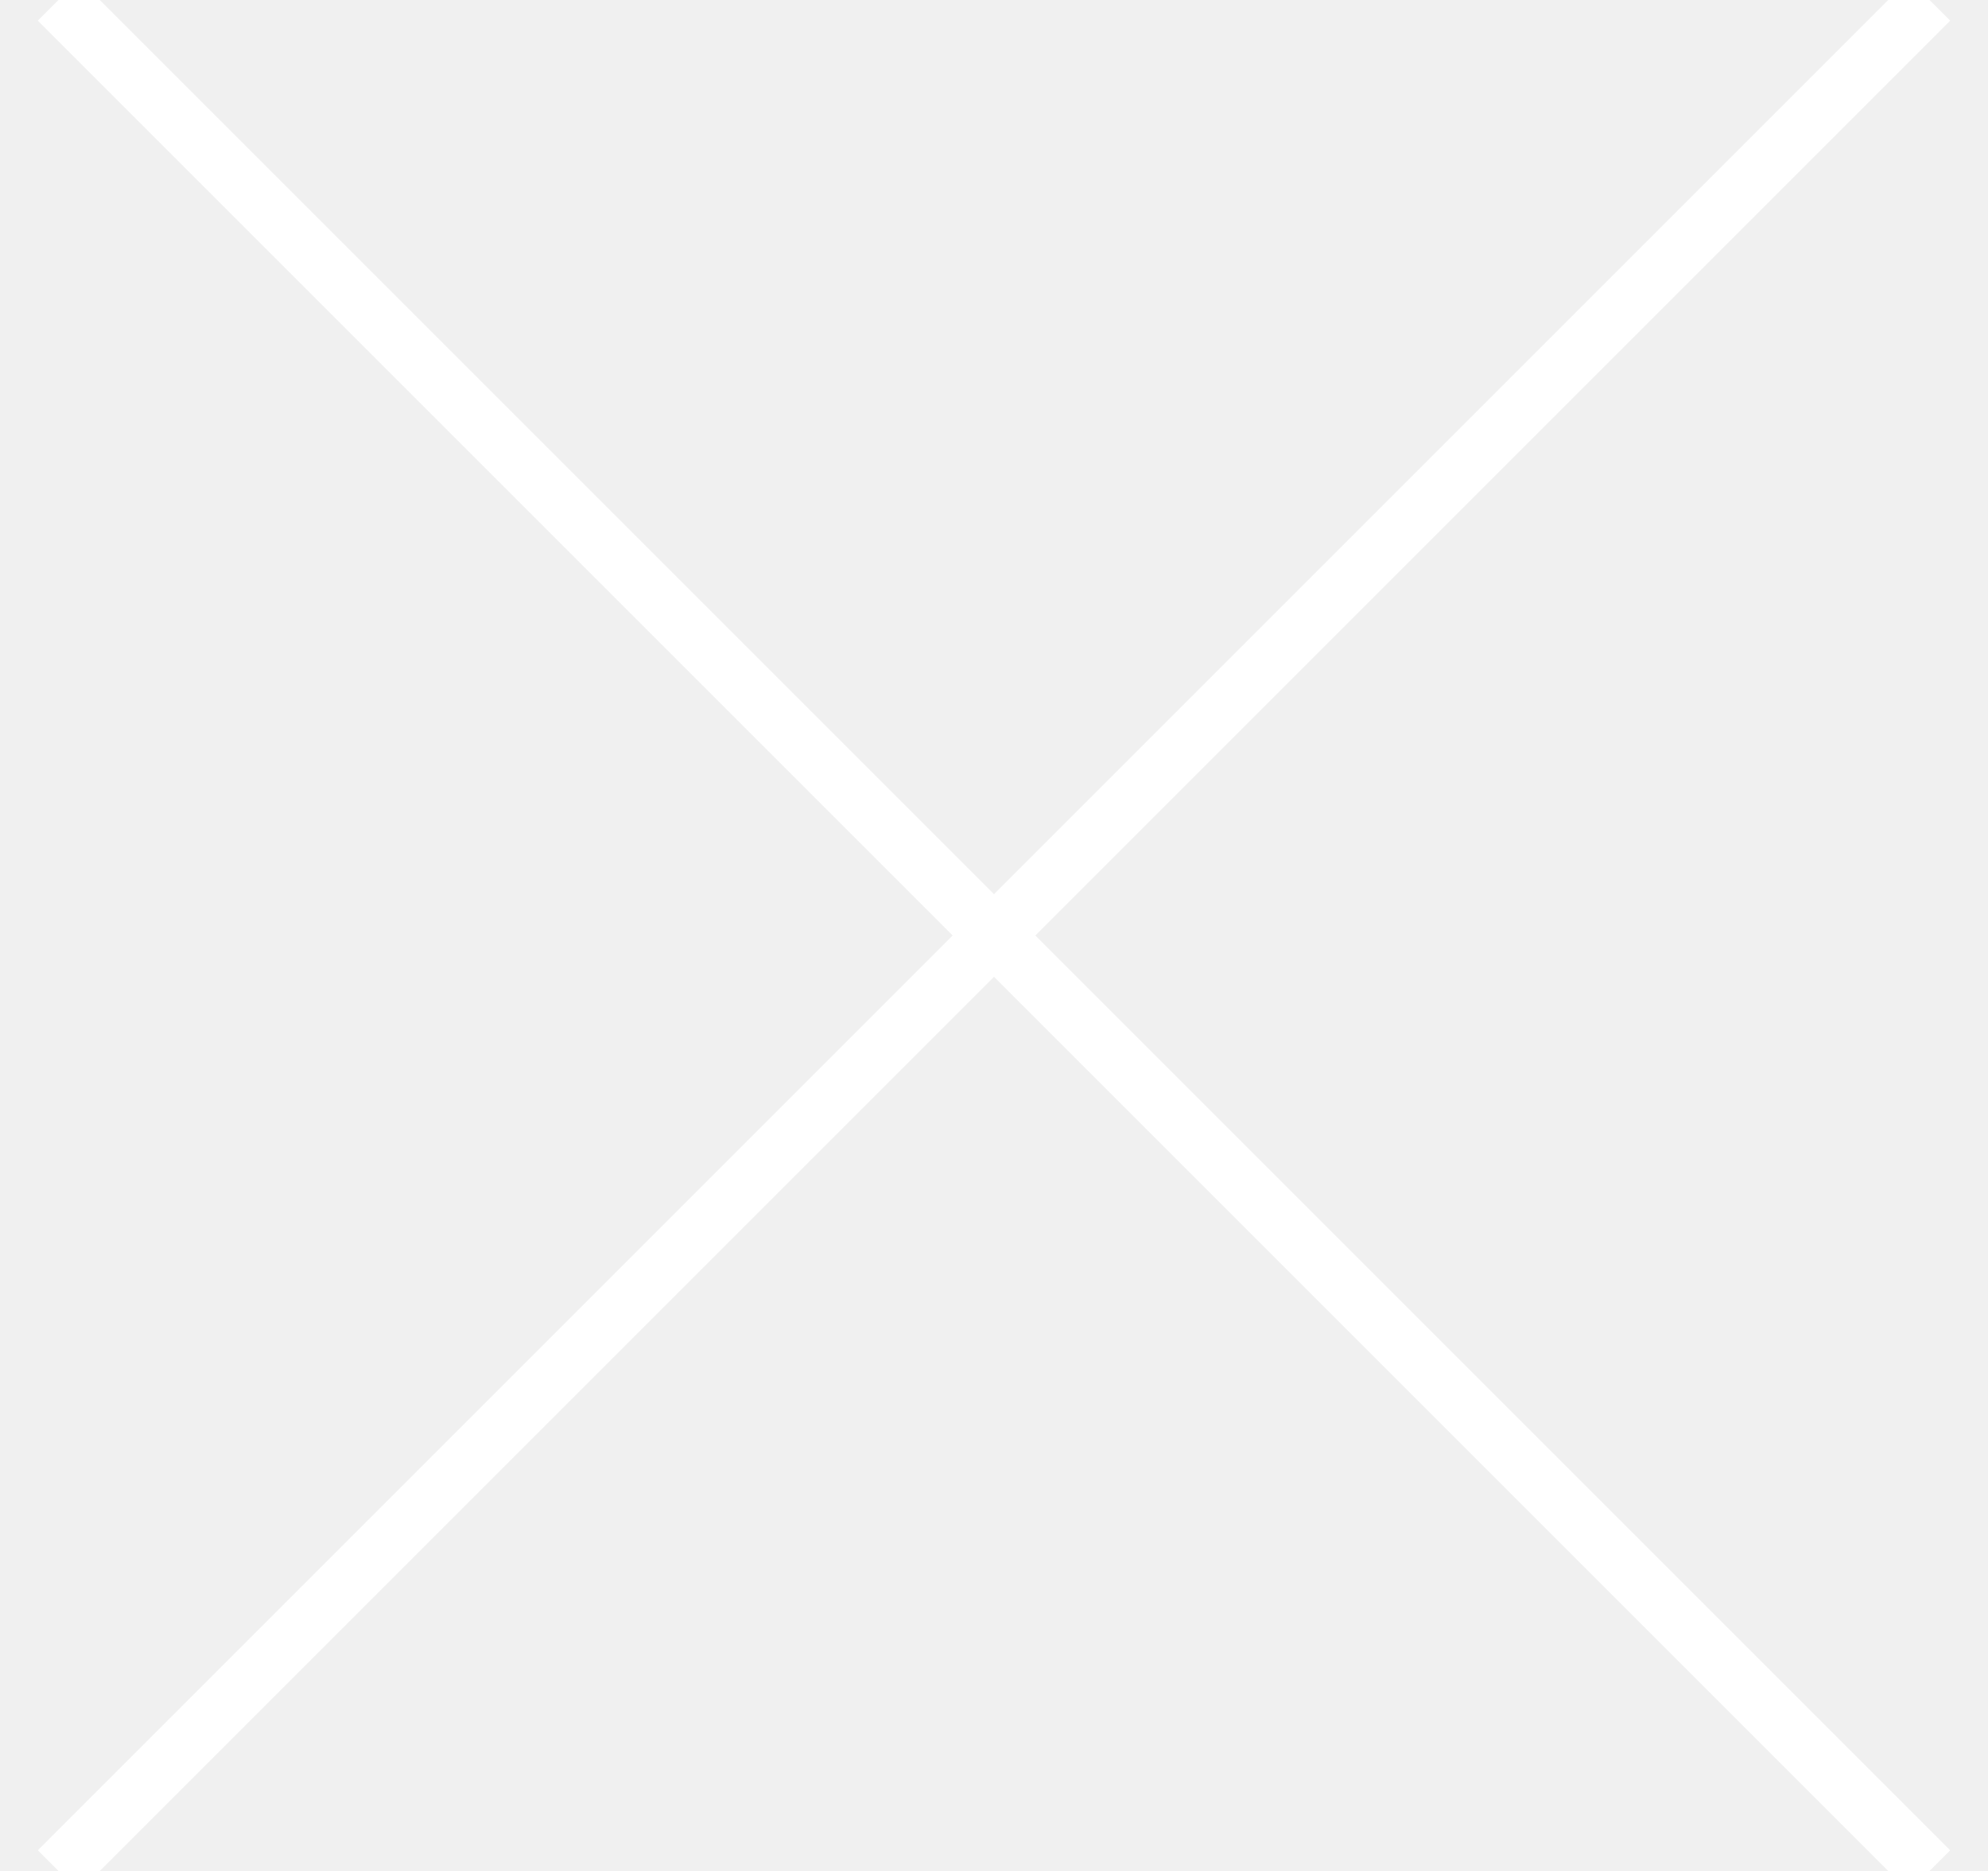
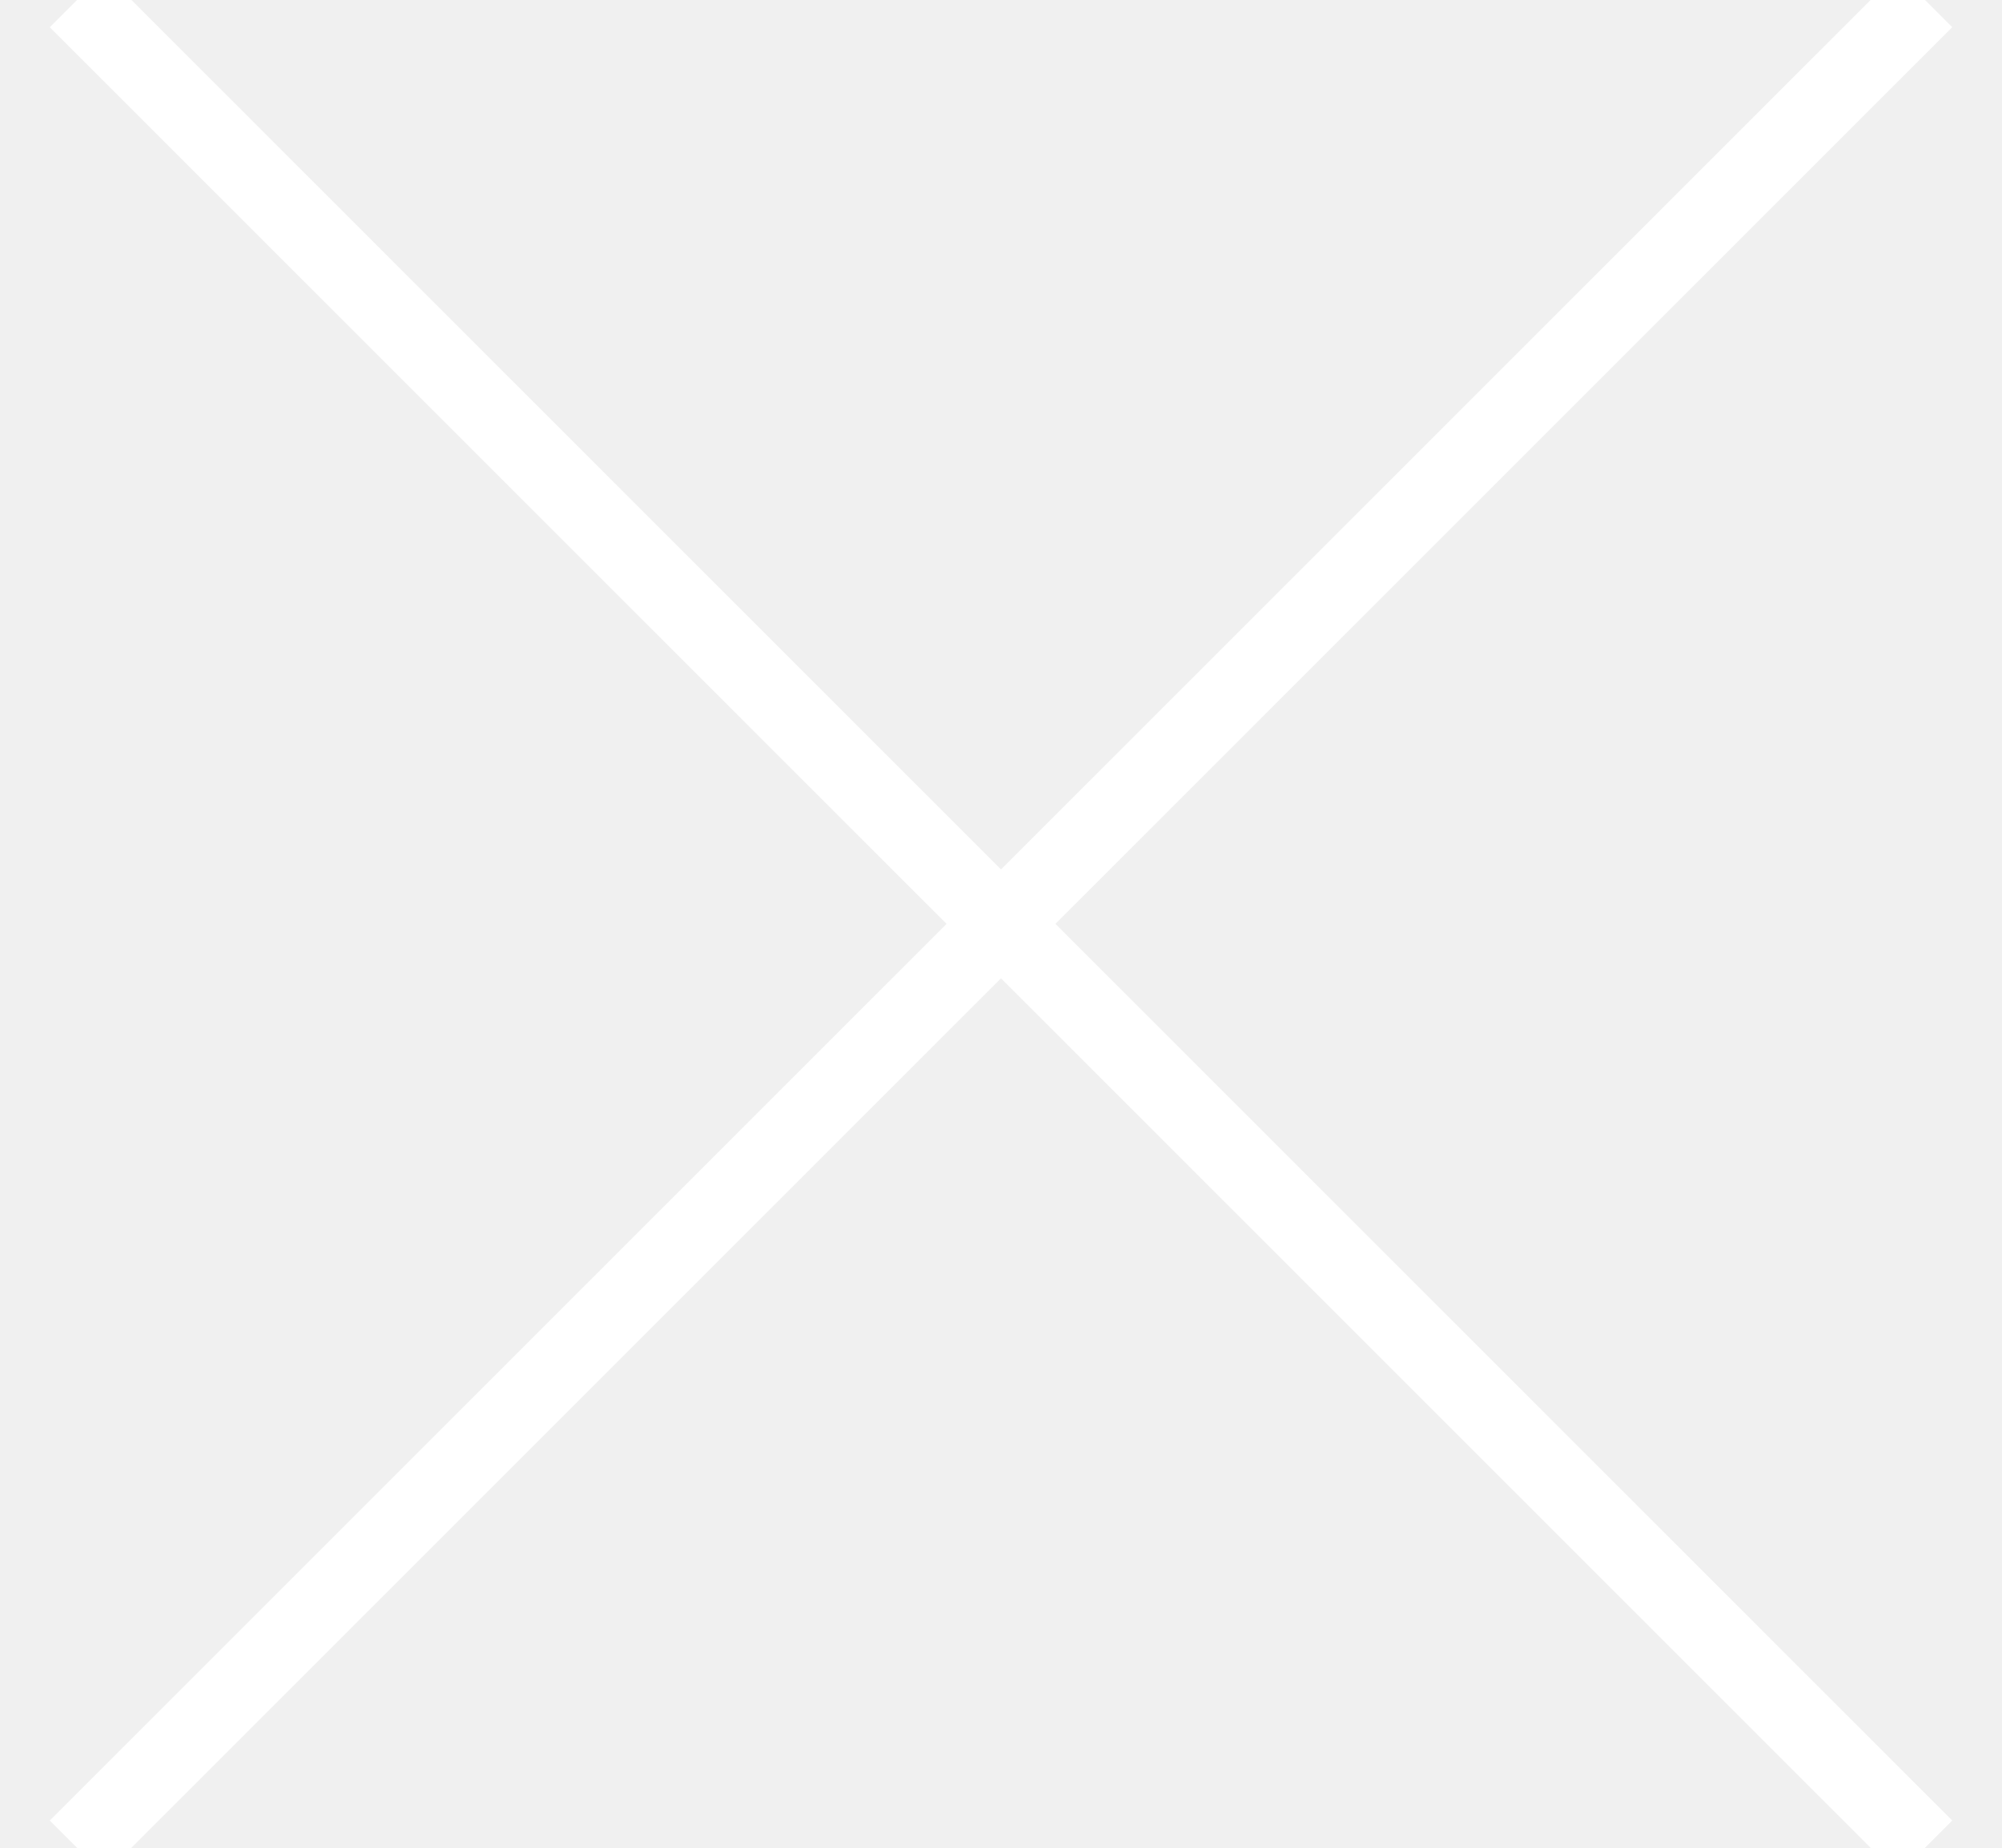
- <svg xmlns="http://www.w3.org/2000/svg" width="34" height="32" viewBox="0 0 34 32">
+ <svg xmlns="http://www.w3.org/2000/svg" width="26" height="24" viewBox="0 0 26 24">
  <g stroke="#fff" fill="none" fill-rule="evenodd">
-     <path d="M1 0l32 32M33 0L1 32" />
+     <path d="M1 0l24 24M25 0L1 24" />
  </g>
</svg>
